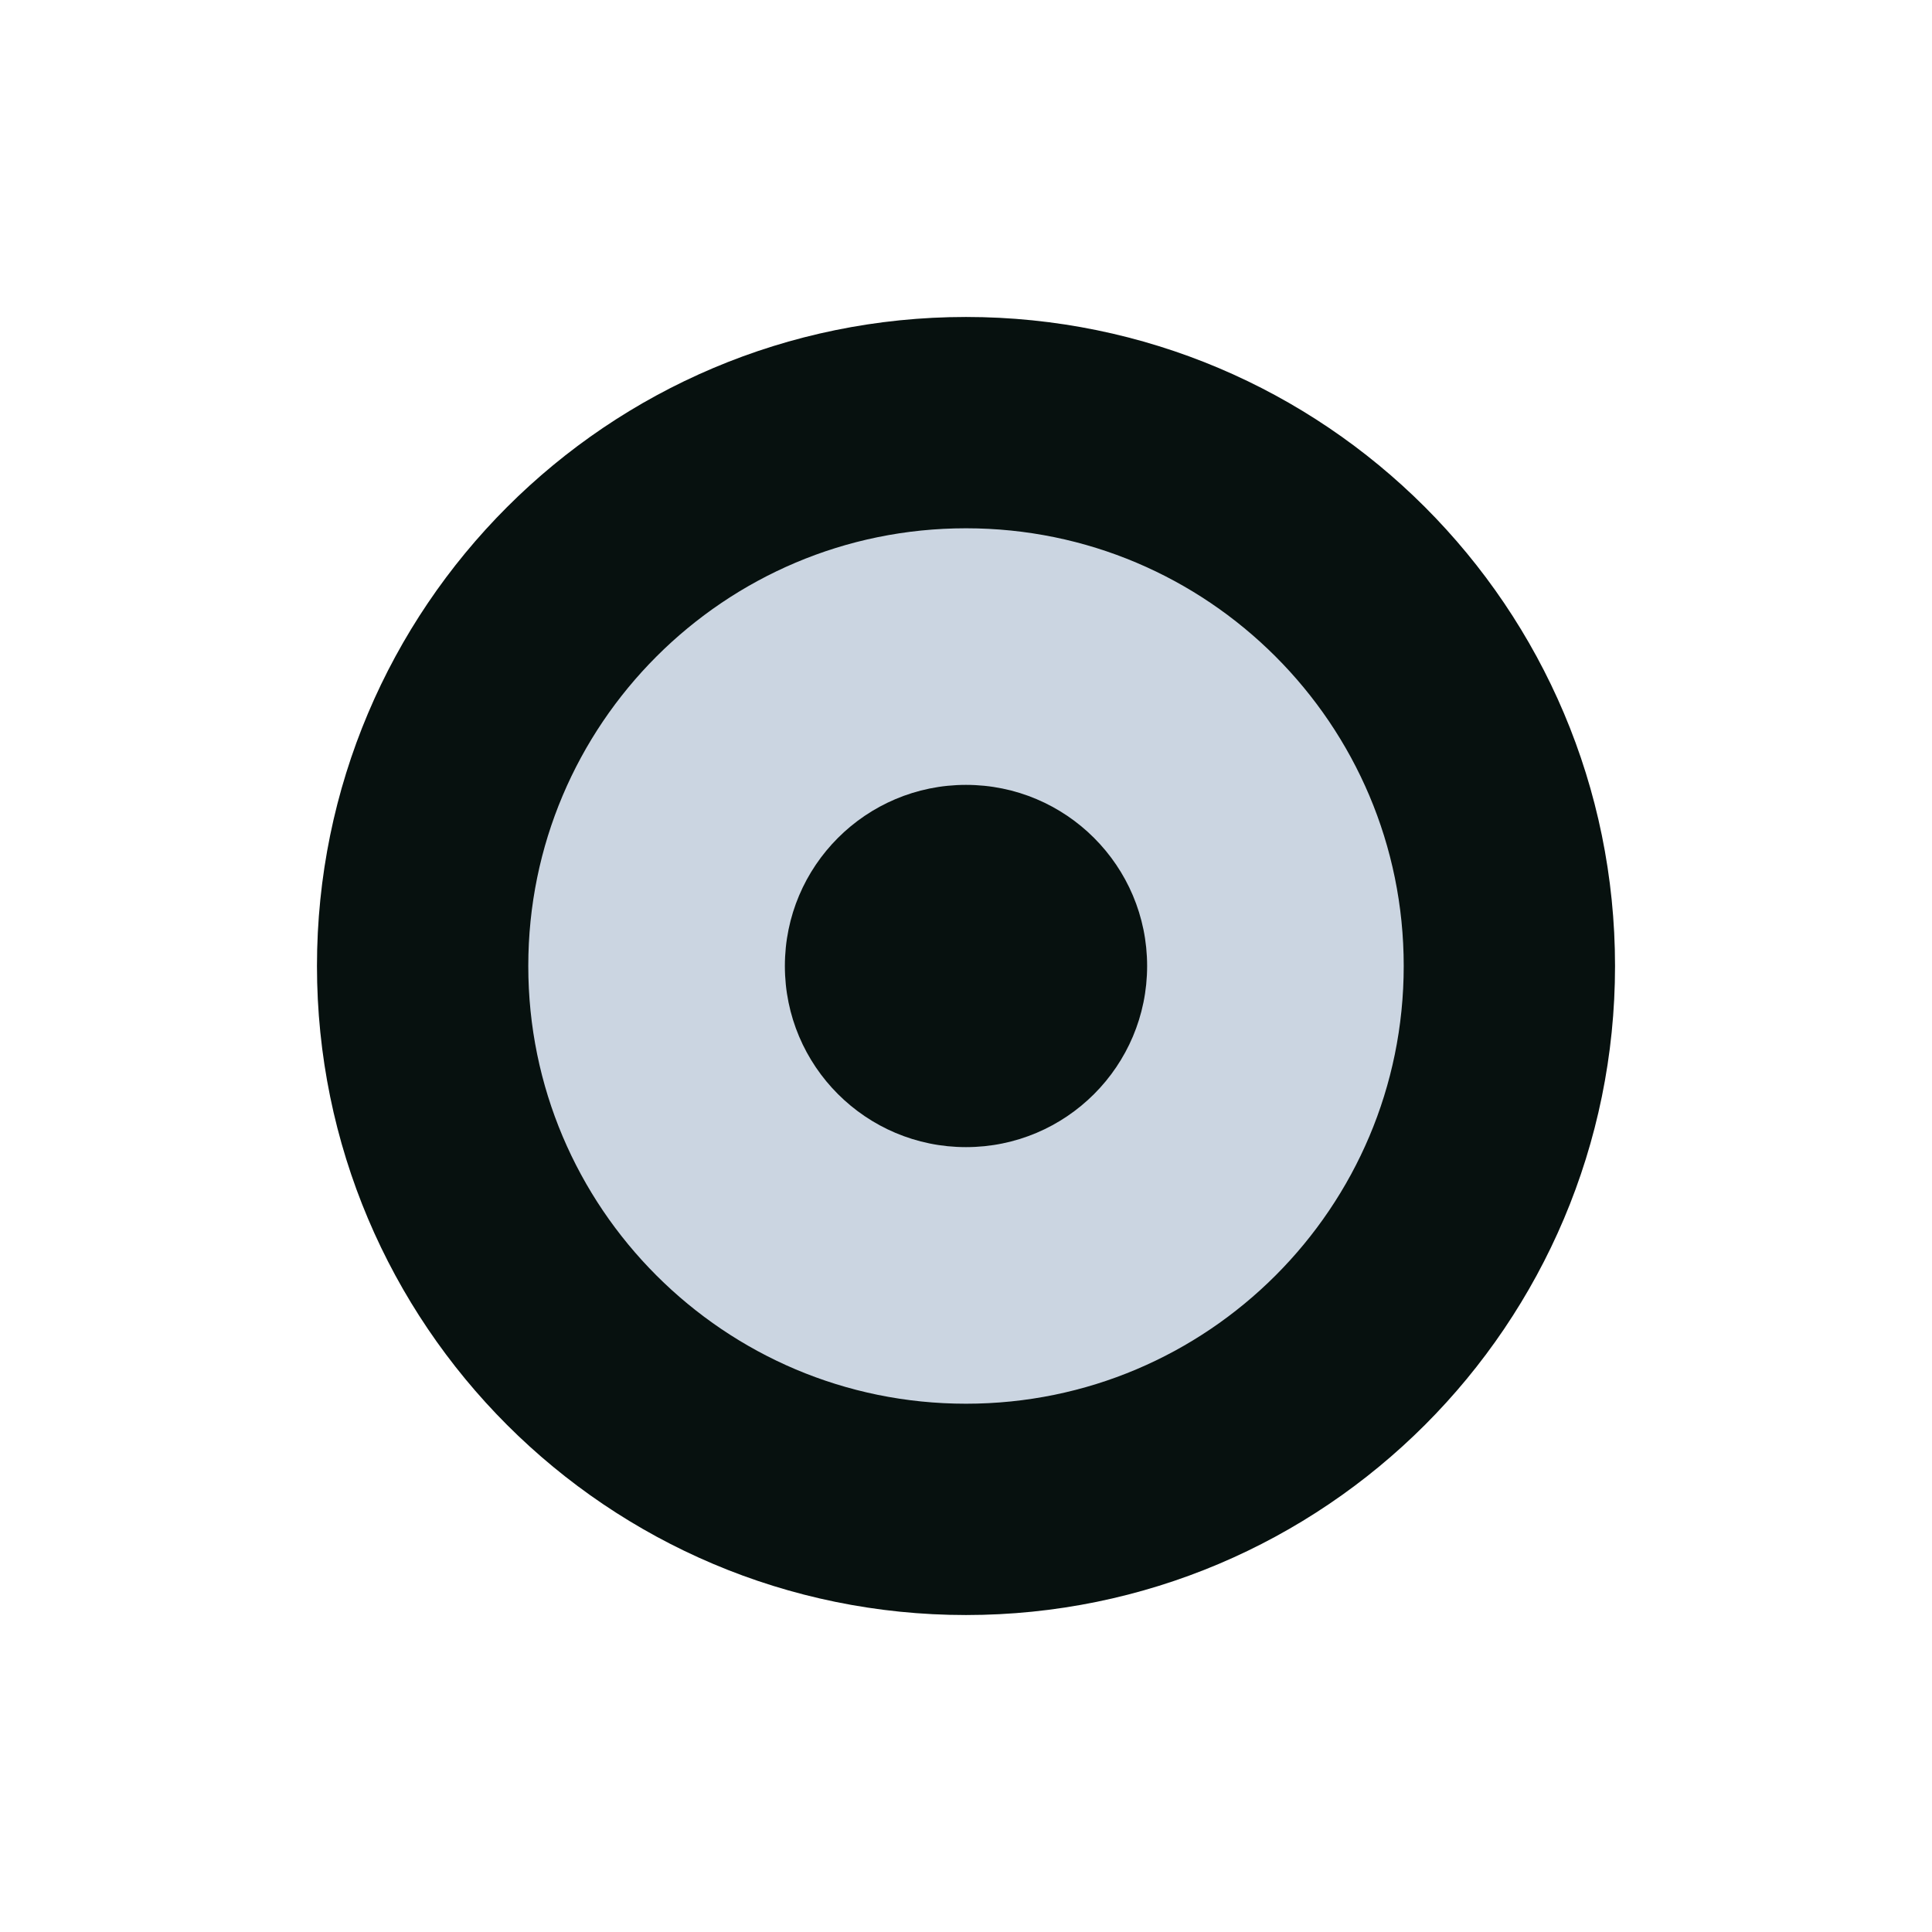
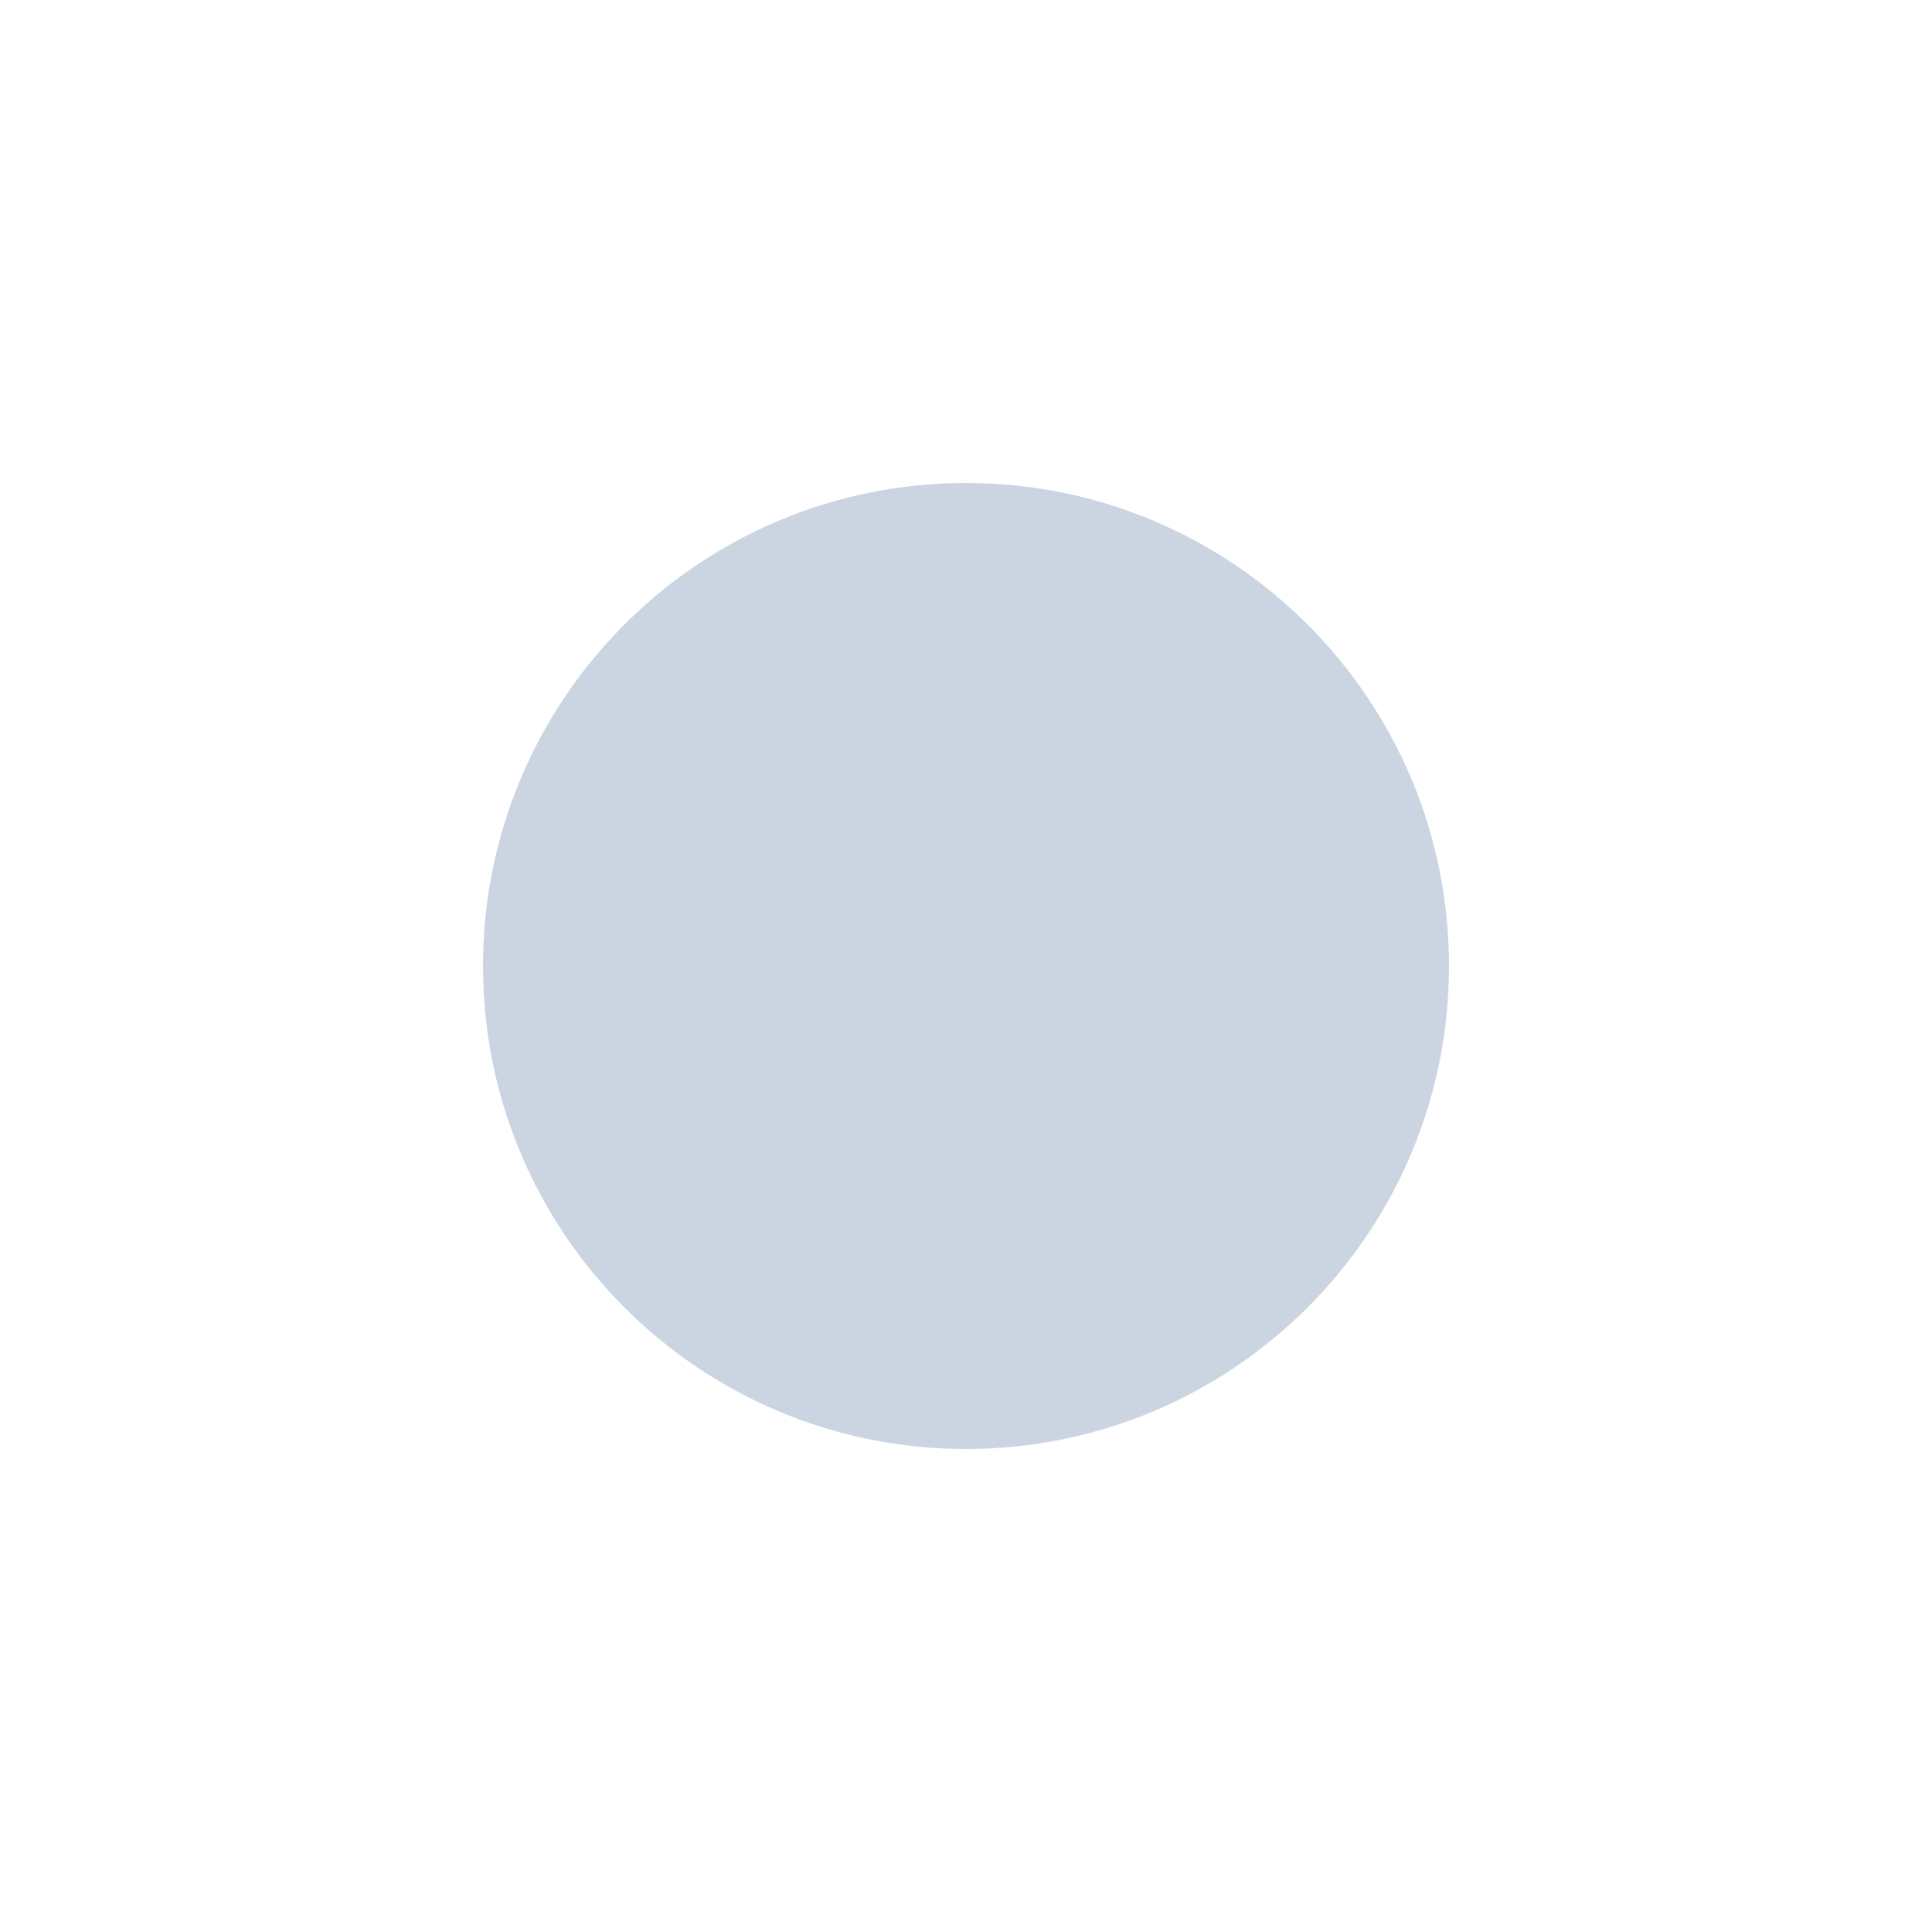
<svg xmlns="http://www.w3.org/2000/svg" viewBox="0 0 64 64" color="#cbd5e1">
-   <circle cx="32" cy="32" r="18" fill="currentColor" stroke="#07110f" stroke-width="7" />
-   <circle cx="32" cy="32" r="6" fill="#07110f" />
+   <circle cx="32" cy="32" r="16" fill="currentColor" />
</svg>
